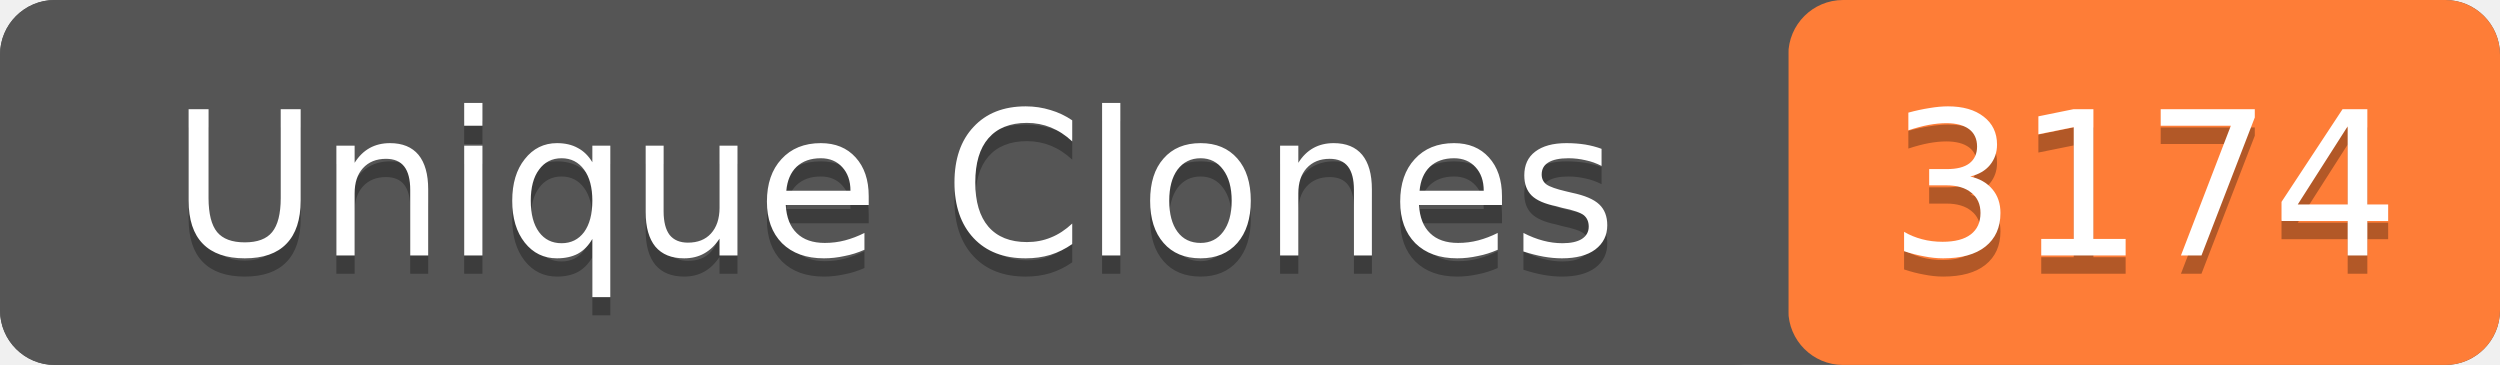
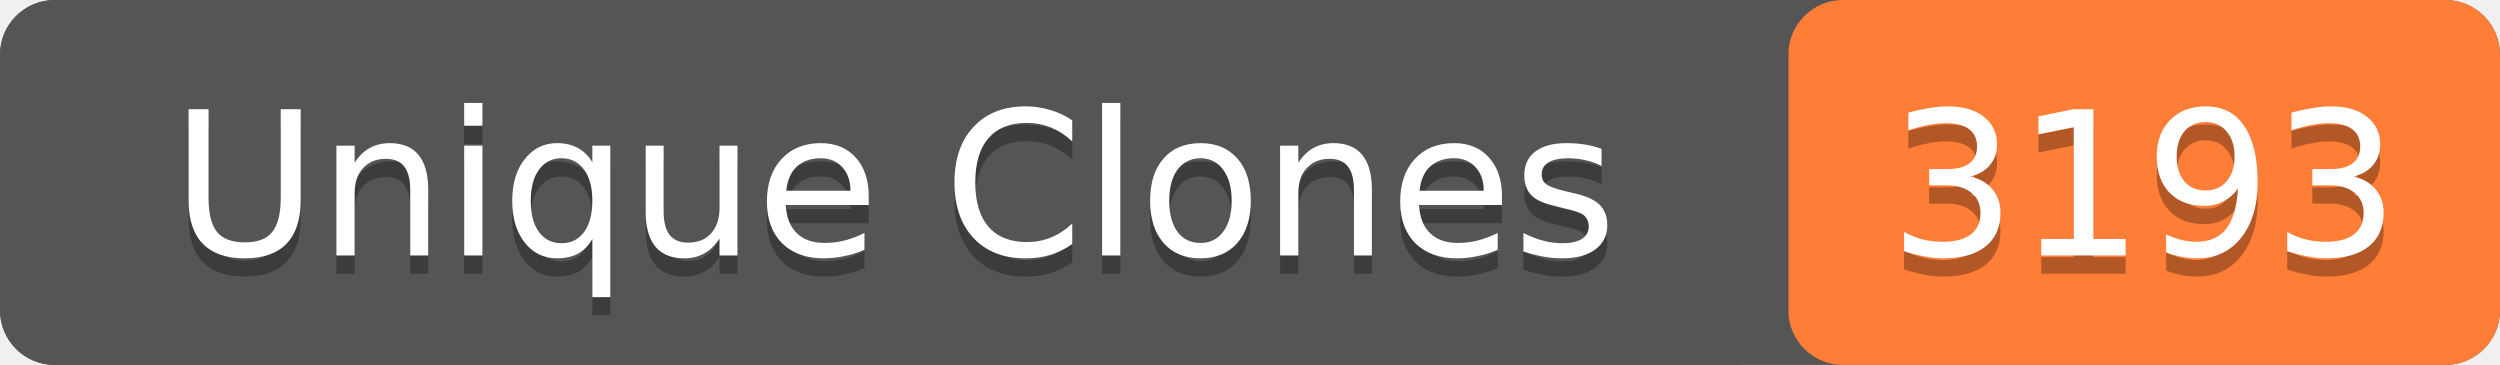
- <svg xmlns="http://www.w3.org/2000/svg" width="137" height="20" role="img" aria-label="Unique Clones: 3174">
+ <svg xmlns="http://www.w3.org/2000/svg" width="137" height="20" role="img" aria-label="Unique Clones: 3193">
  <rect width="137" height="20" rx="3" fill="#555" />
  <rect x="98" width="39" height="20" rx="3" fill="#fe7d37" />
  <rect width="98" height="20" rx="3" fill="#555" />
  <g fill="#fff" text-anchor="middle" font-family="Verdana,Geneva,DejaVu Sans,sans-serif" font-size="11">
    <text x="49" y="15" fill="#010101" fill-opacity=".3">Unique Clones</text>
    <text x="49" y="14">Unique Clones</text>
-     <text x="117.5" y="15" fill="#010101" fill-opacity=".3">3174</text>
-     <text x="117.5" y="14">3174</text>
+     <text x="117.5" y="15" fill="#010101" fill-opacity=".3">3193</text>
+     <text x="117.5" y="14">3193</text>
  </g>
</svg>
